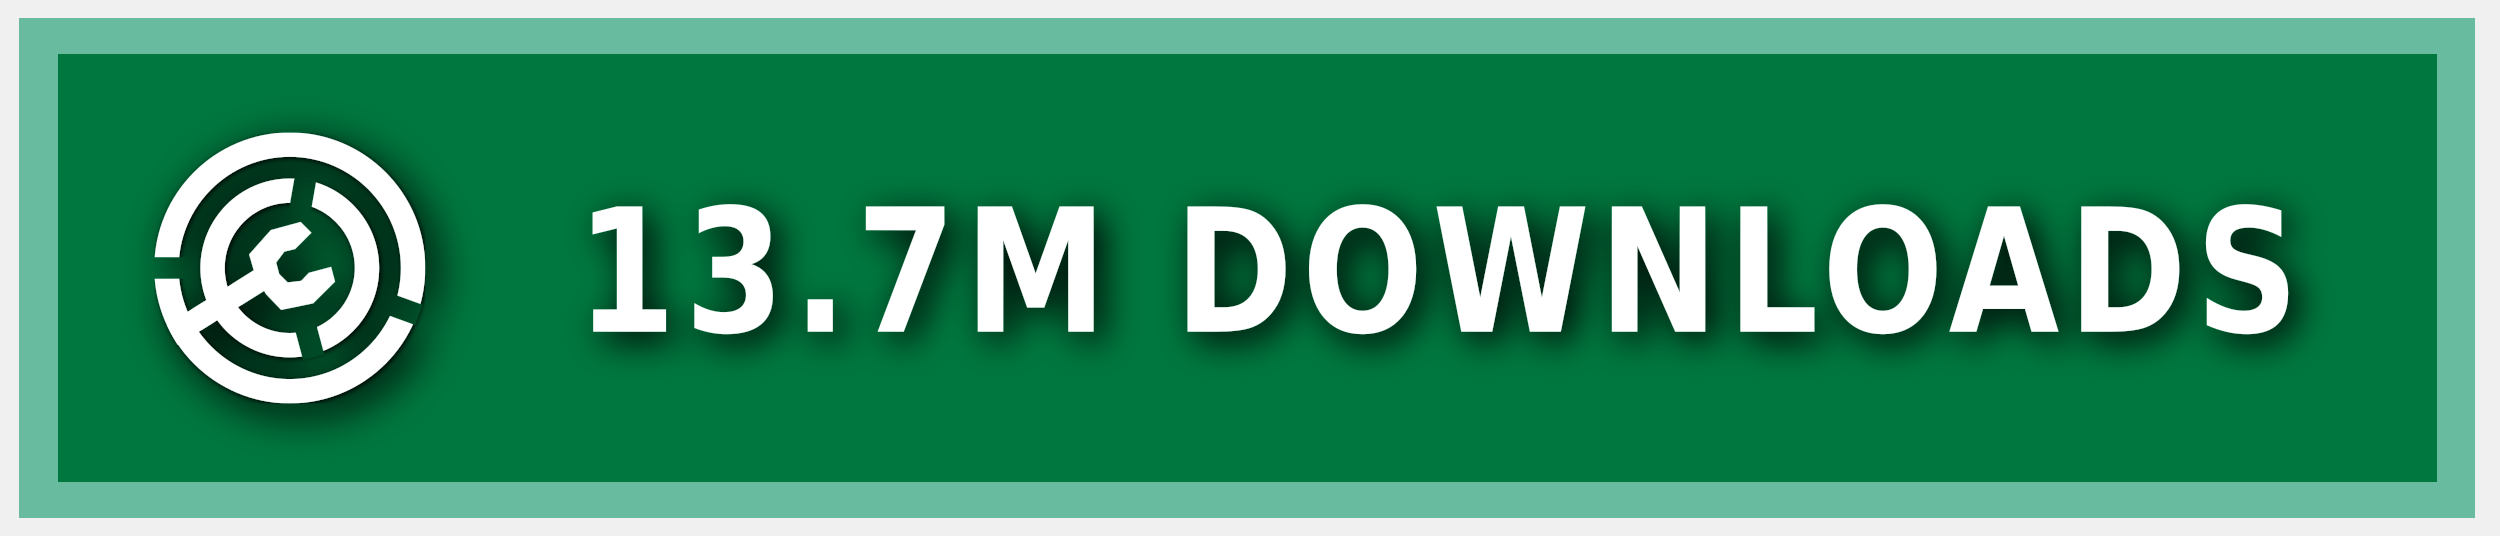
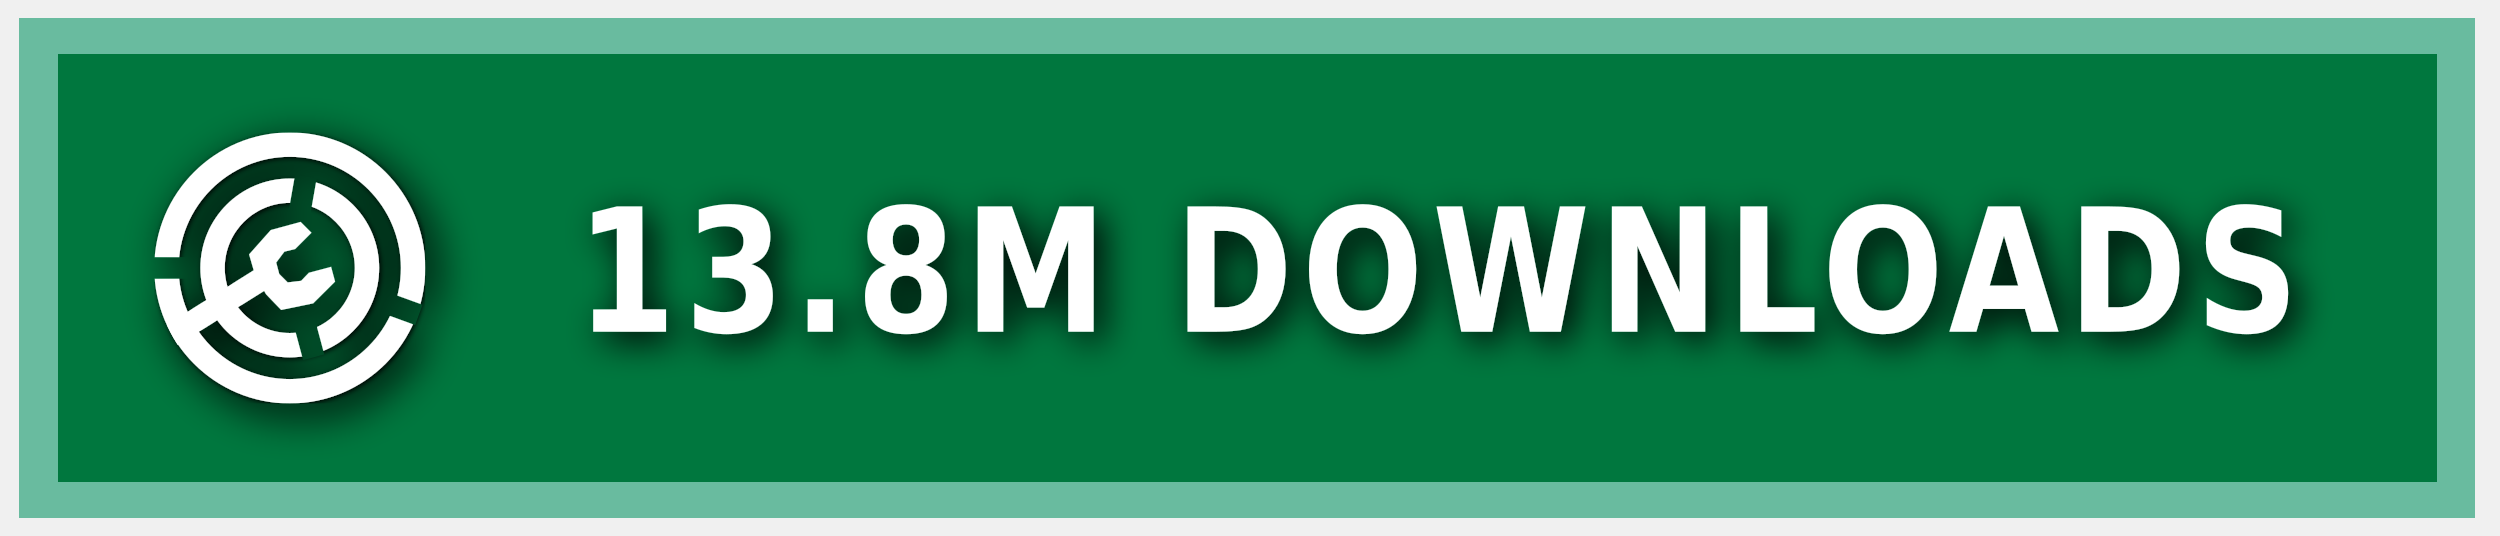
<svg xmlns="http://www.w3.org/2000/svg" xmlns:ns1="https://boxy-svg.com" width="140" height="30" role="img" aria-label="MODRINTH">
  <style> g:not(.noshadow) { filter: drop-shadow(0.5px 0.5px 1.0px black); } </style>
  <defs>
    <ns1:guide x="121.656" y="10.118" angle="90" />
    <ns1:guide x="127.198" y="17.628" angle="90" />
    <ns1:guide x="8.199" y="-3.08" angle="0" />
    <ns1:guide x="20.449" y="-4.101" angle="0" />
    <ns1:guide x="121.656" y="10.118" angle="90" />
    <ns1:guide x="127.198" y="17.628" angle="90" />
    <ns1:guide x="8.199" y="-3.08" angle="0" />
    <ns1:guide x="20.449" y="-4.101" angle="0" />
  </defs>
  <g class="noshadow" shape-rendering="crispEdges" style="" transform="matrix(1.074564, 0, 0, 1, 0, 0)">
    <rect x="1" y="1" width="128" height="28" style="fill: #00954E;" />
    <rect x="1" y="1" width="128" height="28" style="fill: rgba(0, 0, 0, 0.2);" />
    <rect x="2" y="2" width="126" height="26" style="fill: none; stroke-width:2px; stroke: rgba(211, 255, 255, 0.5);" />
  </g>
  <g fill-rule="evenodd" stroke-linejoin="round" stroke-miterlimit="1.5" clip-rule="evenodd" transform="matrix(1.2, 0, 0, 1.2, -1.2, -1.5)">
    <path fill="none" d="M 8.199 7.432 L 20.846 7.432 L 20.846 20.079 L 8.199 20.079 L 8.199 7.432 Z" style="" />
    <g clip-path="url(#a)" transform="matrix(0.126469, 0, 0, 0.126469, 8.198999, 7.431019)" style="">
      <path fill="#ffffff" d="M50 17c18.207 0 32.988 14.787 32.988 33S68.207 83 50 83 17.012 68.213 17.012 50 31.793 17 50 17Zm0 9c13.24 0 23.988 10.755 23.988 24S63.24 74 50 74 26.012 63.245 26.012 50 36.76 26 50 26Z" />
    </g>
    <g clip-path="url(#b)" transform="matrix(0.126469, 0, 0, 0.126469, 8.198999, 7.431019)" style="">
      <path fill="#ffffff" d="M50 0c27.596 0 50 22.404 50 50s-22.404 50-50 50S0 77.596 0 50 22.404 0 50 0Zm0 9c22.629 0 41 18.371 41 41S72.629 91 50 91 9 72.629 9 50 27.371 9 50 9Z" />
    </g>
    <g class="noshadow" clip-path="url(#c)" transform="matrix(0.112383, 0, 0, 0.122032, 8.268063, 7.737635)" style="">
      <path fill="none" stroke="#ffffff" stroke-width="9" d="M 50 50 L 5.171 75.882" />
    </g>
    <path fill="#ffffff" d="M 12.909 14.103 L 12.625 13.123 L 13.637 11.985 L 15.028 11.605 L 15.534 12.111 L 14.775 12.87 L 14.269 12.996 L 13.89 13.502 L 14.032 14.038 L 14.425 14.429 L 15.053 14.354 L 15.415 13.979 L 16.452 13.701 L 16.637 14.392 L 15.613 15.407 L 14.121 15.714 L 13.415 14.979 L 12.909 14.103 Z" style="" />
    <clipPath id="clip-1">
      <path d="M50 0c27.596 0 50 22.404 50 50s-22.404 50-50 50S0 77.596 0 50 22.404 0 50 0Zm0 39.549c5.768 0 10.451 4.683 10.451 10.451 0 5.768-4.683 10.451-10.451 10.451-5.768 0-10.451-4.683-10.451-10.451 0-5.768 4.683-10.451 10.451-10.451Z" />
    </clipPath>
    <g class="noshadow" clip-path="url(#clip-1)" transform="matrix(0.064459, 0.010209, -0.018807, 0.118741, -9.215255, -61.72825)" style="transform-origin: 27.985px 74.177px;">
      <path fill="none" stroke="#ffffff" stroke-width="9" d="M 49.29 67.75 L 6.679 80.603" style="" />
    </g>
  </g>
  <g>
    <clipPath id="a">
      <path fill-rule="evenodd" stroke-linejoin="round" stroke-miterlimit="1.5" clip-rule="evenodd" d="M100 0H0v100h100V0ZM46.002 49.295l.076 1.757 8.83 32.963 7.843-2.102-8.596-32.094 5.804-32.932-7.997-1.41-5.96 33.818Z" />
    </clipPath>
    <clipPath id="b">
      <path d="M0 0v46h50l1.368.241L99 63.578l-2.736 7.517L49.295 54H0v46h100V0H0Z" />
    </clipPath>
    <clipPath id="c">
      <path d="M50 0c27.596 0 50 22.404 50 50s-22.404 50-50 50S0 77.596 0 50 22.404 0 50 0Zm0 39.549c5.768 0 10.451 4.683 10.451 10.451 0 5.768-4.683 10.451-10.451 10.451-5.768 0-10.451-4.683-10.451-10.451 0-5.768 4.683-10.451 10.451-10.451Z" />
    </clipPath>
  </g>
  <g fill="#fff" text-anchor="middle" font-family="Verdana,Geneva,DejaVu Sans,sans-serif" text-rendering="geometricPrecision" font-size="100" transform="matrix(1, 0, 0, 1, 13, 0)">
-     <text style="font-size: 80px; font-weight: 700; white-space: pre;" transform="matrix(0.1, 0, 0, 0.120296, 0, -3.678133)" x="675" y="185" letter-spacing="5">13.7M DOWNLOADS</text>
+     <text style="font-size: 80px; font-weight: 700; white-space: pre;" transform="matrix(0.1, 0, 0, 0.120296, 0, -3.678133)" x="675" y="185" letter-spacing="5">13.8M DOWNLOADS</text>
  </g>
</svg>
